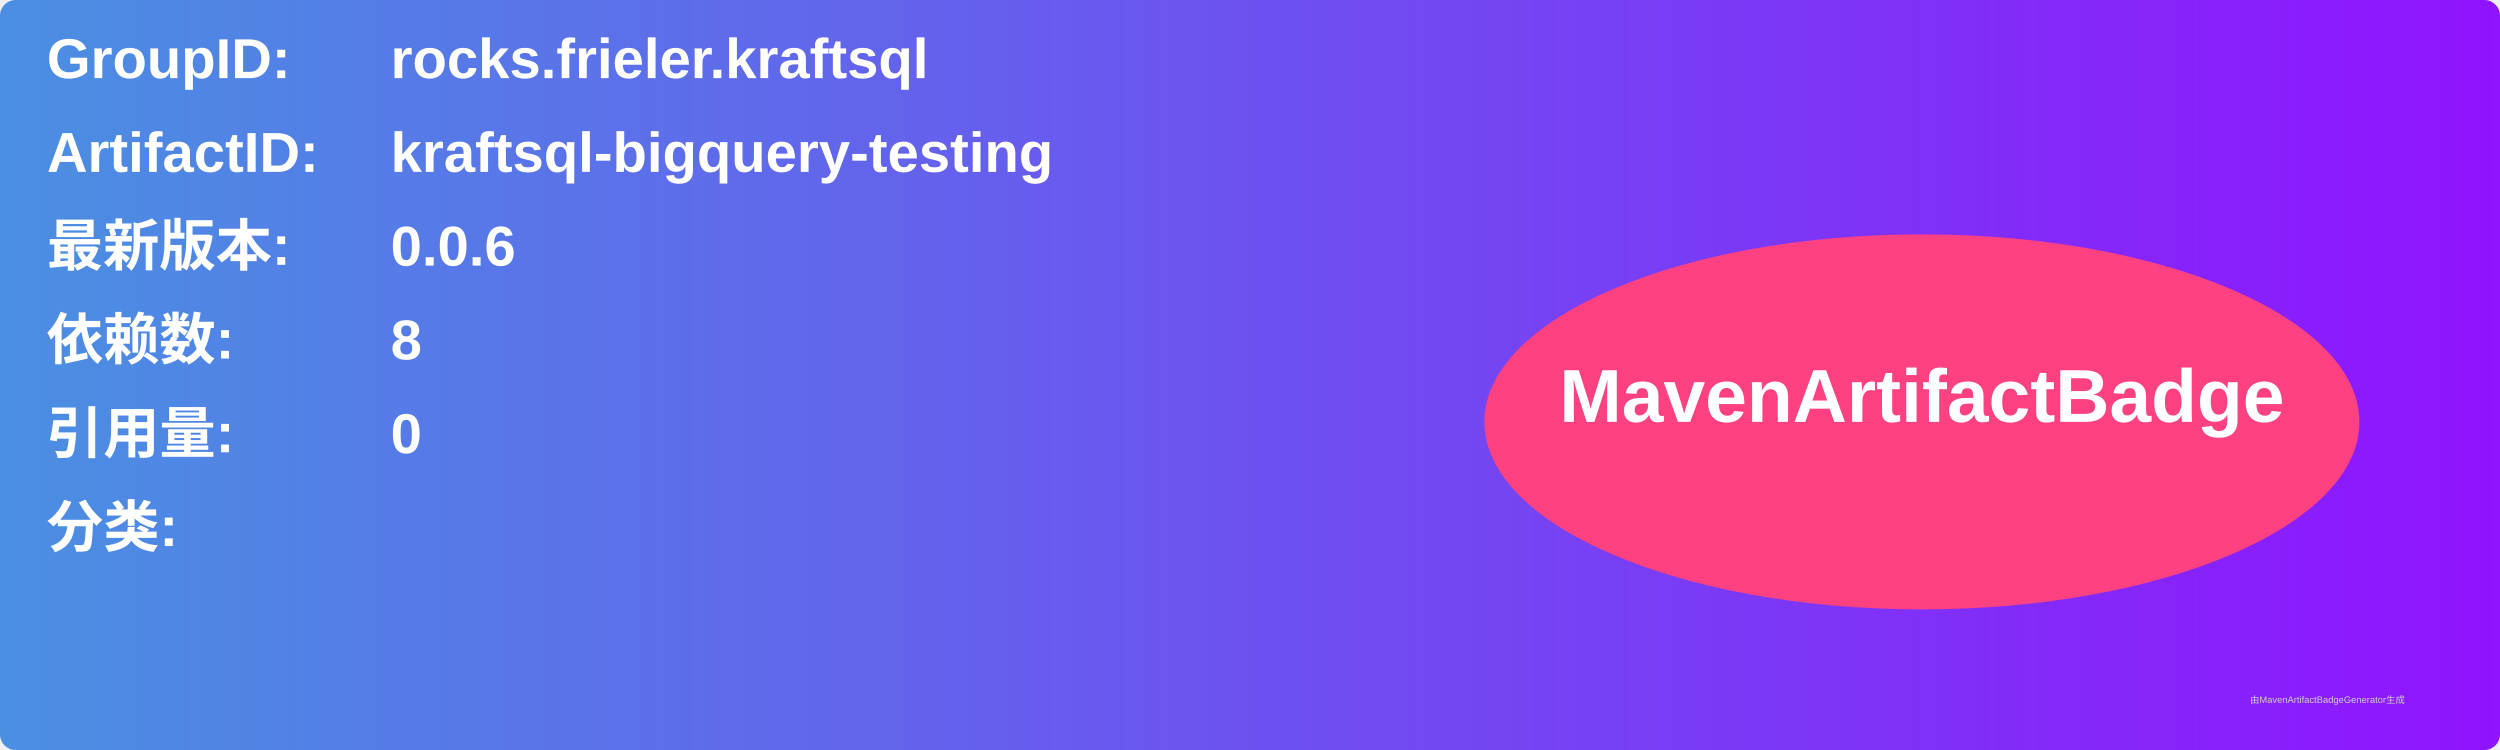
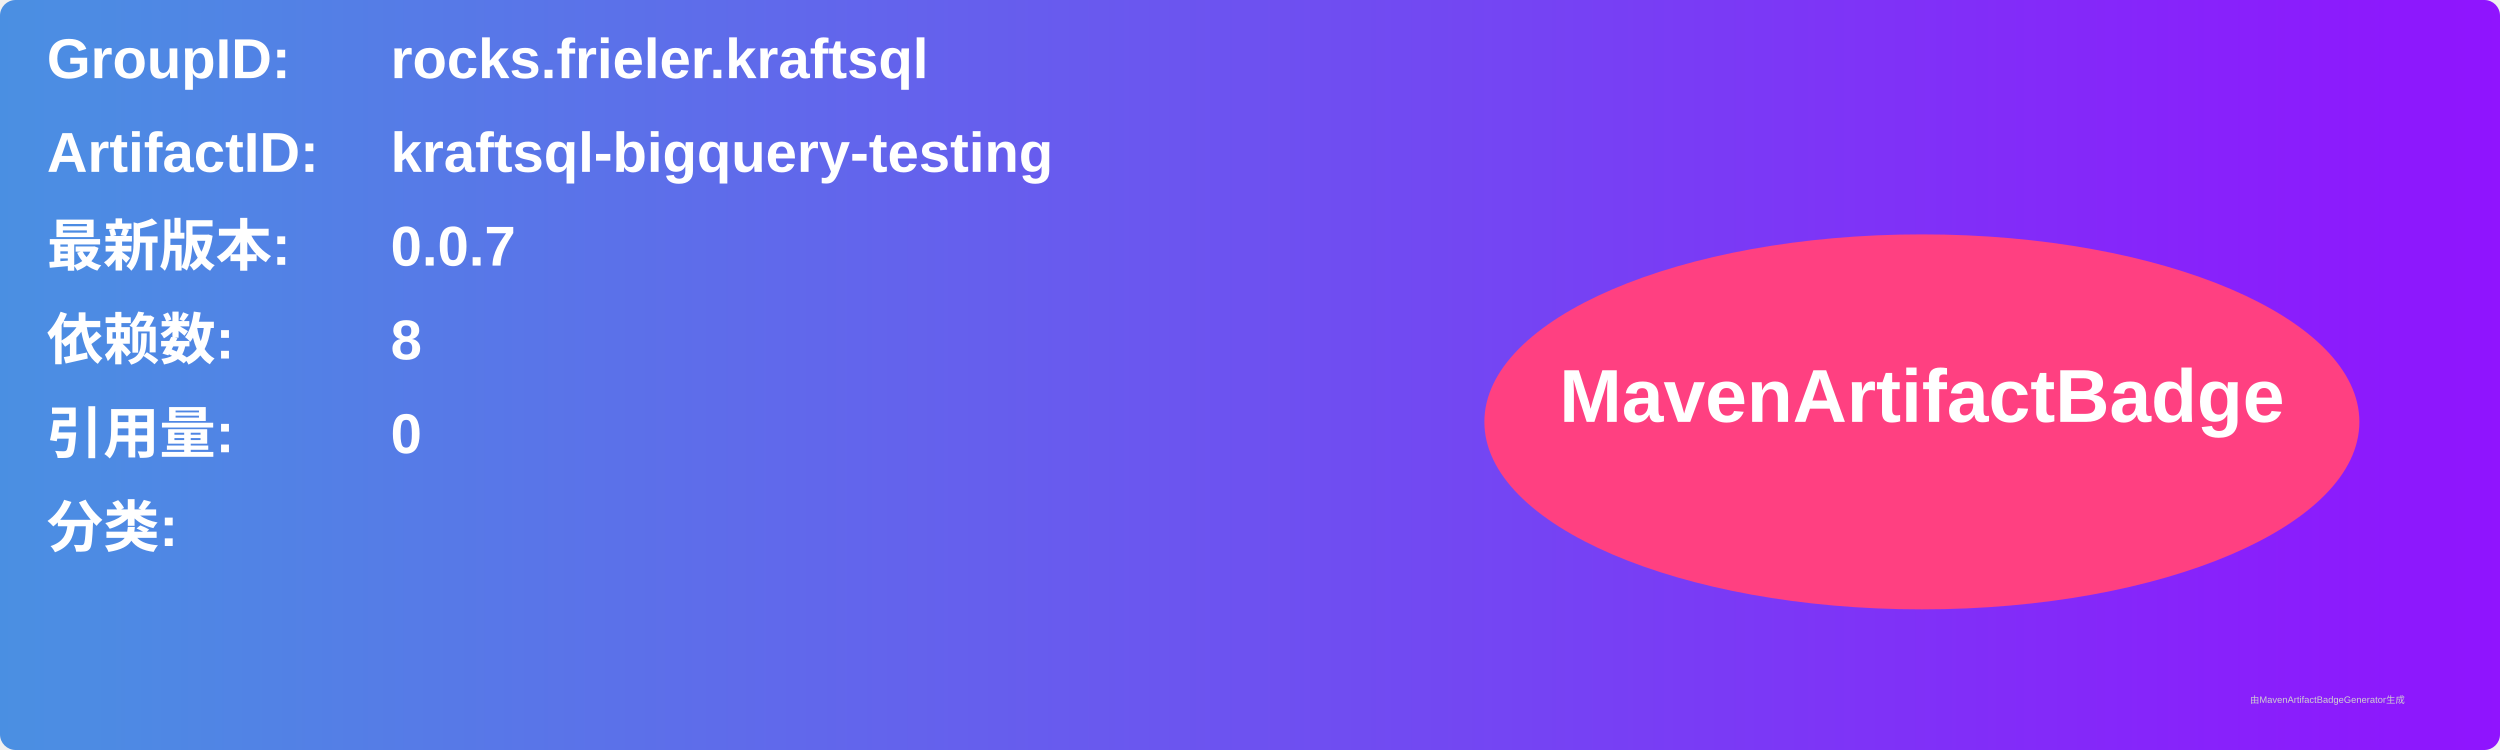
<svg xmlns="http://www.w3.org/2000/svg" width="800" height="240" viewBox="0 0 800 240">
  <linearGradient id="grad" x1="0%" y1="0%" x2="100%" y2="0%">
    <stop offset="0%" stop-color="#4a90e2" />
    <stop offset="100%" stop-color="#9013fe" />
  </linearGradient>
  <rect width="100%" height="100%" rx="5" ry="5" fill="url(#grad)" />
  <g transform="translate(15, 15)">
    <text x="0" y="10" font-family="Arial" font-size="18" fill="white" font-weight="bold" width="260">GroupID:</text>
    <text x="110" y="10" font-family="Arial" font-size="18" fill="white" font-weight="bold" width="460">rocks.frieler.kraftsql</text>
    <text x="0" y="40" font-family="Arial" font-size="18" fill="white" font-weight="bold" width="260">ArtifactID:</text>
    <text x="110" y="40" font-family="Arial" font-size="18" fill="white" font-weight="bold" width="460">kraftsql-bigquery-testing</text>
    <text x="0" y="70" font-family="Arial" font-size="18" fill="white" font-weight="bold">最新版本:</text>
    <text x="110" y="70" font-family="Arial" font-size="18" fill="white" font-weight="bold">
-       <tspan font-weight="bold">0.0.6</tspan>
+       <tspan font-weight="bold">0.0.7</tspan>
    </text>
    <text x="0" y="100" font-family="Arial" font-size="18" fill="white" font-weight="bold">依赖数: </text>
    <text x="110" y="100" font-family="Arial" font-size="18" fill="white">
      <tspan font-weight="bold">8</tspan>
    </text>
    <text x="0" y="130" font-family="Arial" font-size="18" fill="white" font-weight="bold">引用量: </text>
    <text x="110" y="130" font-family="Arial" font-size="18" fill="white">
      <tspan font-weight="bold">0</tspan>
    </text>
    <text x="0" y="160" font-family="Arial" font-size="18" fill="white" font-weight="bold">分类:</text>
    <text x="10" y="190" font-family="Arial" font-size="10" fill="white">
      <tspan font-weight="bold" />
    </text>
    <ellipse cx="600" cy="120" rx="140" ry="60" fill="#ff4081" />
    <text x="600" y="120" text-anchor="middle" font-family="Arial" font-size="24" fill="white" font-weight="bold">MavenArtifactBadge</text>
  </g>
  <text x="720" y="225" font-family="Arial" font-size="3" fill="#d0d0d0">由MavenArtifactBadgeGenerator生成</text>
</svg>
